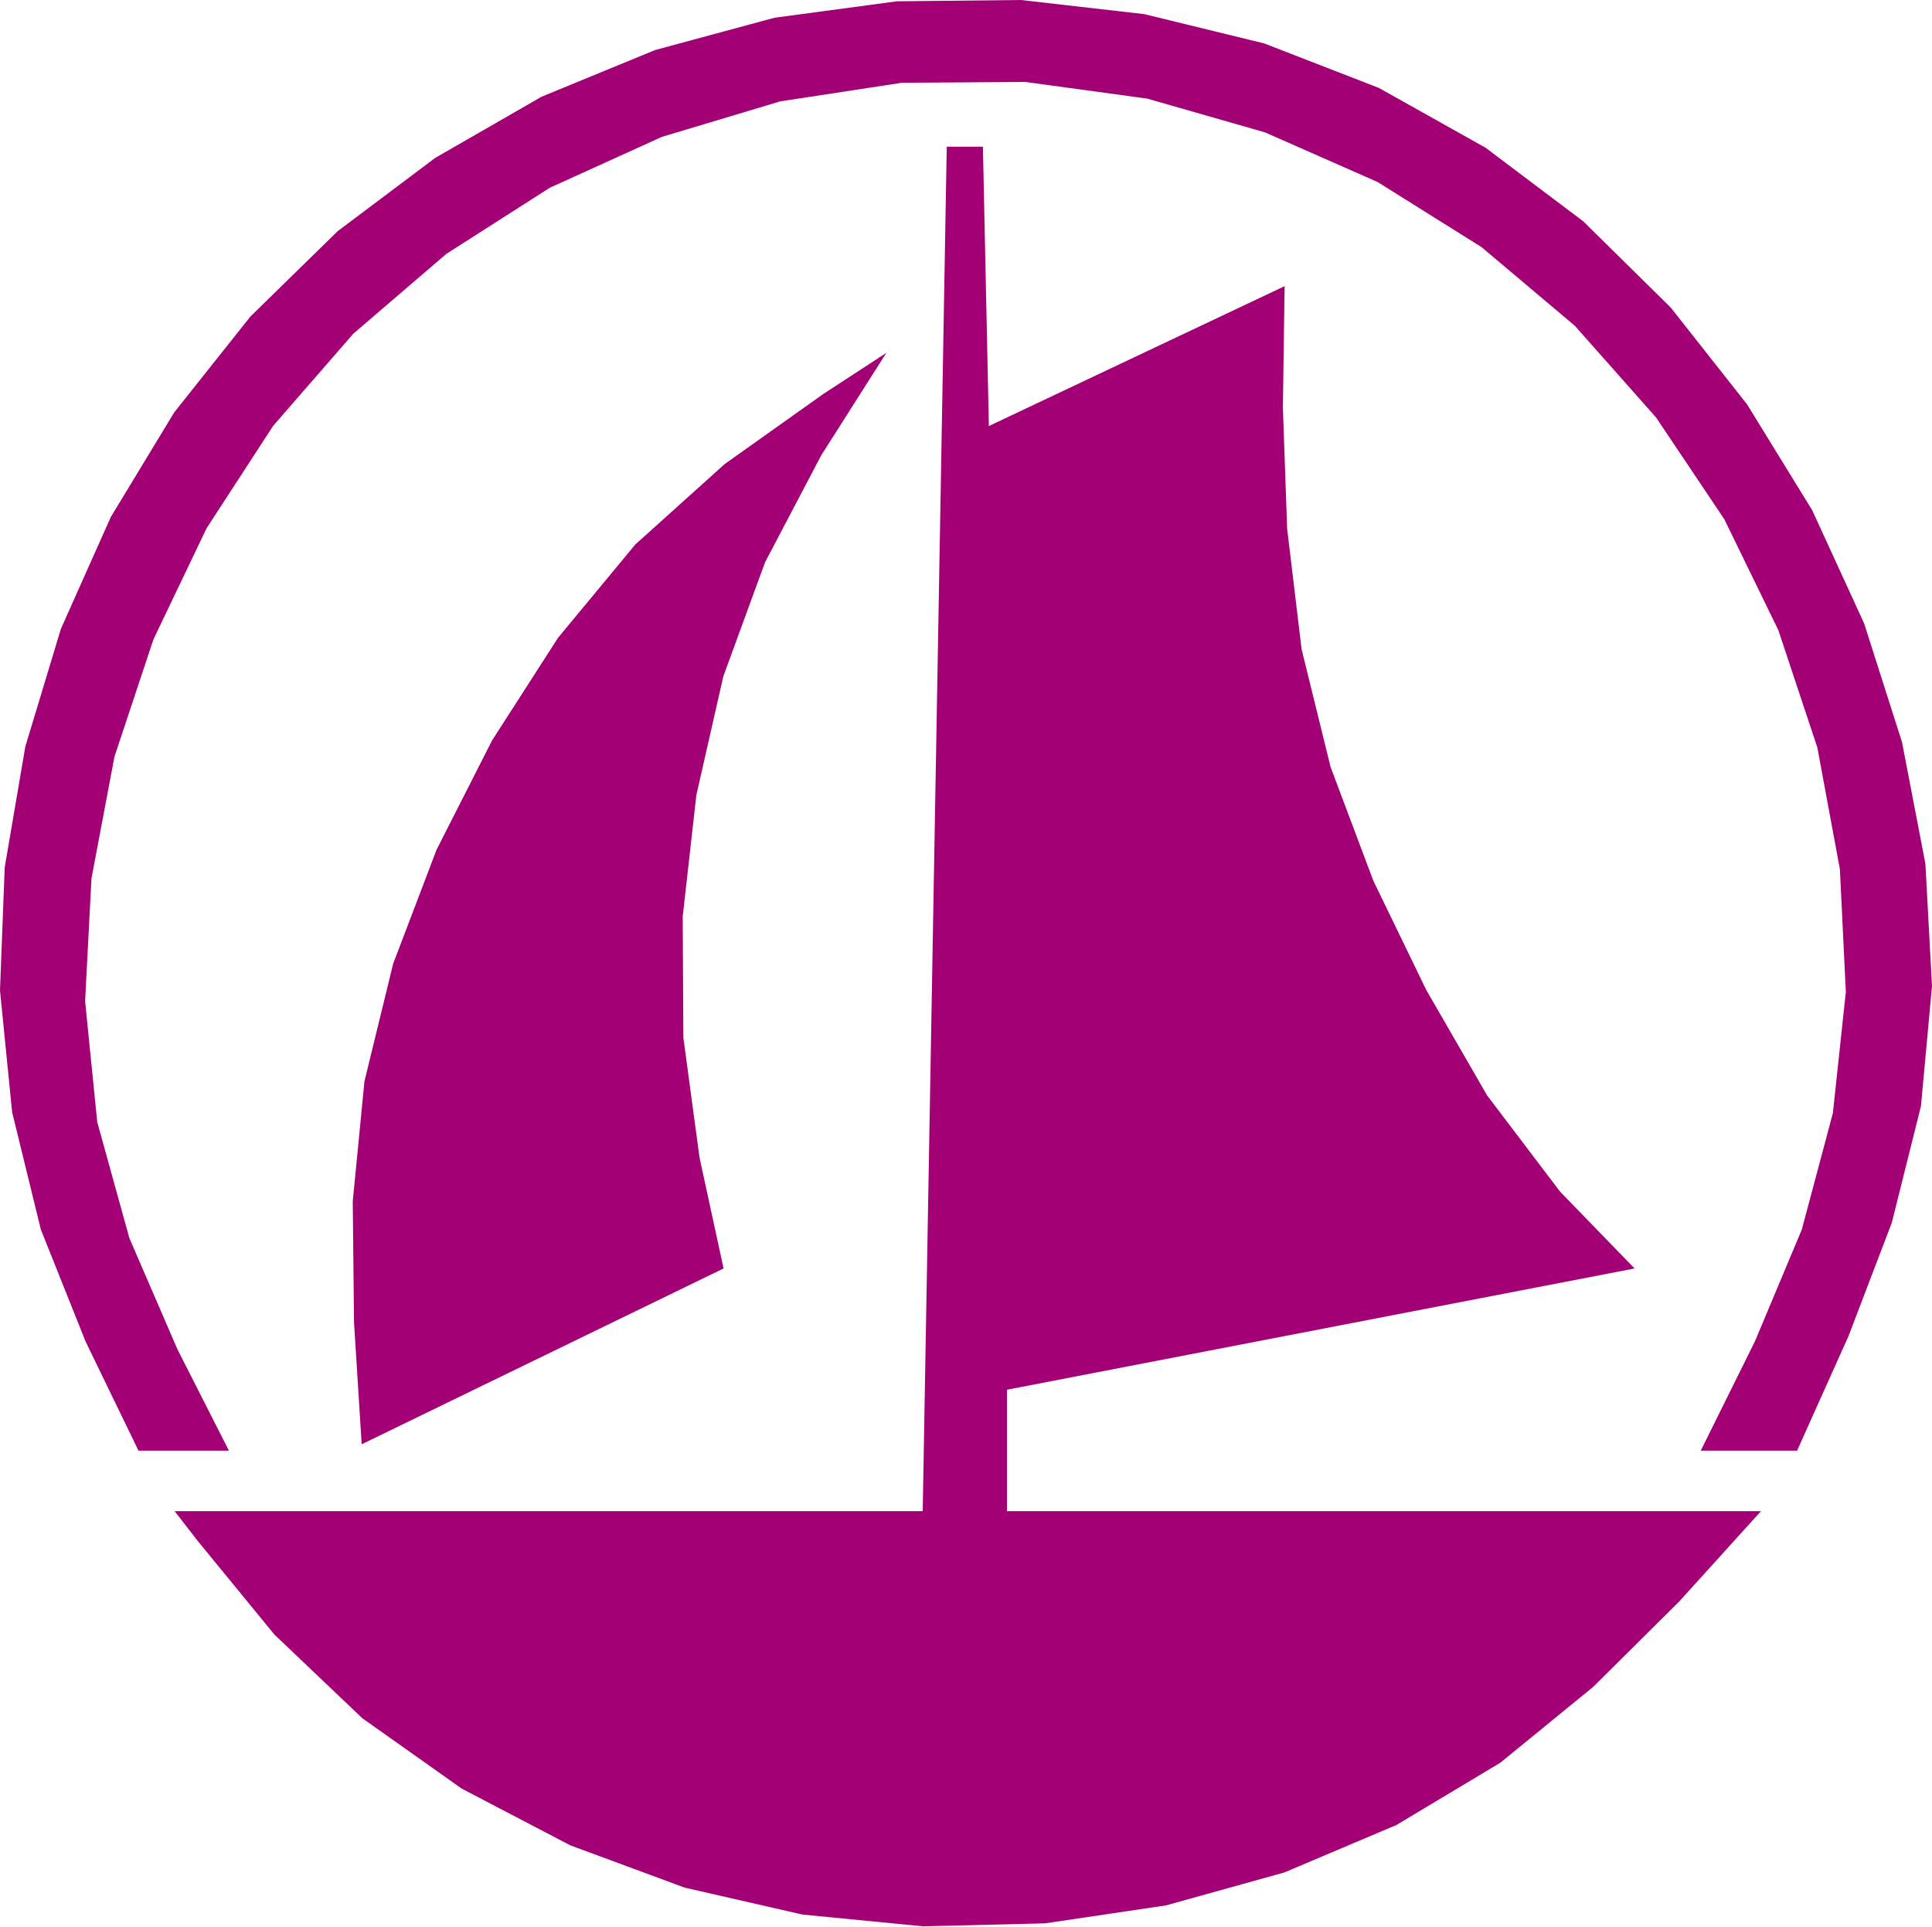
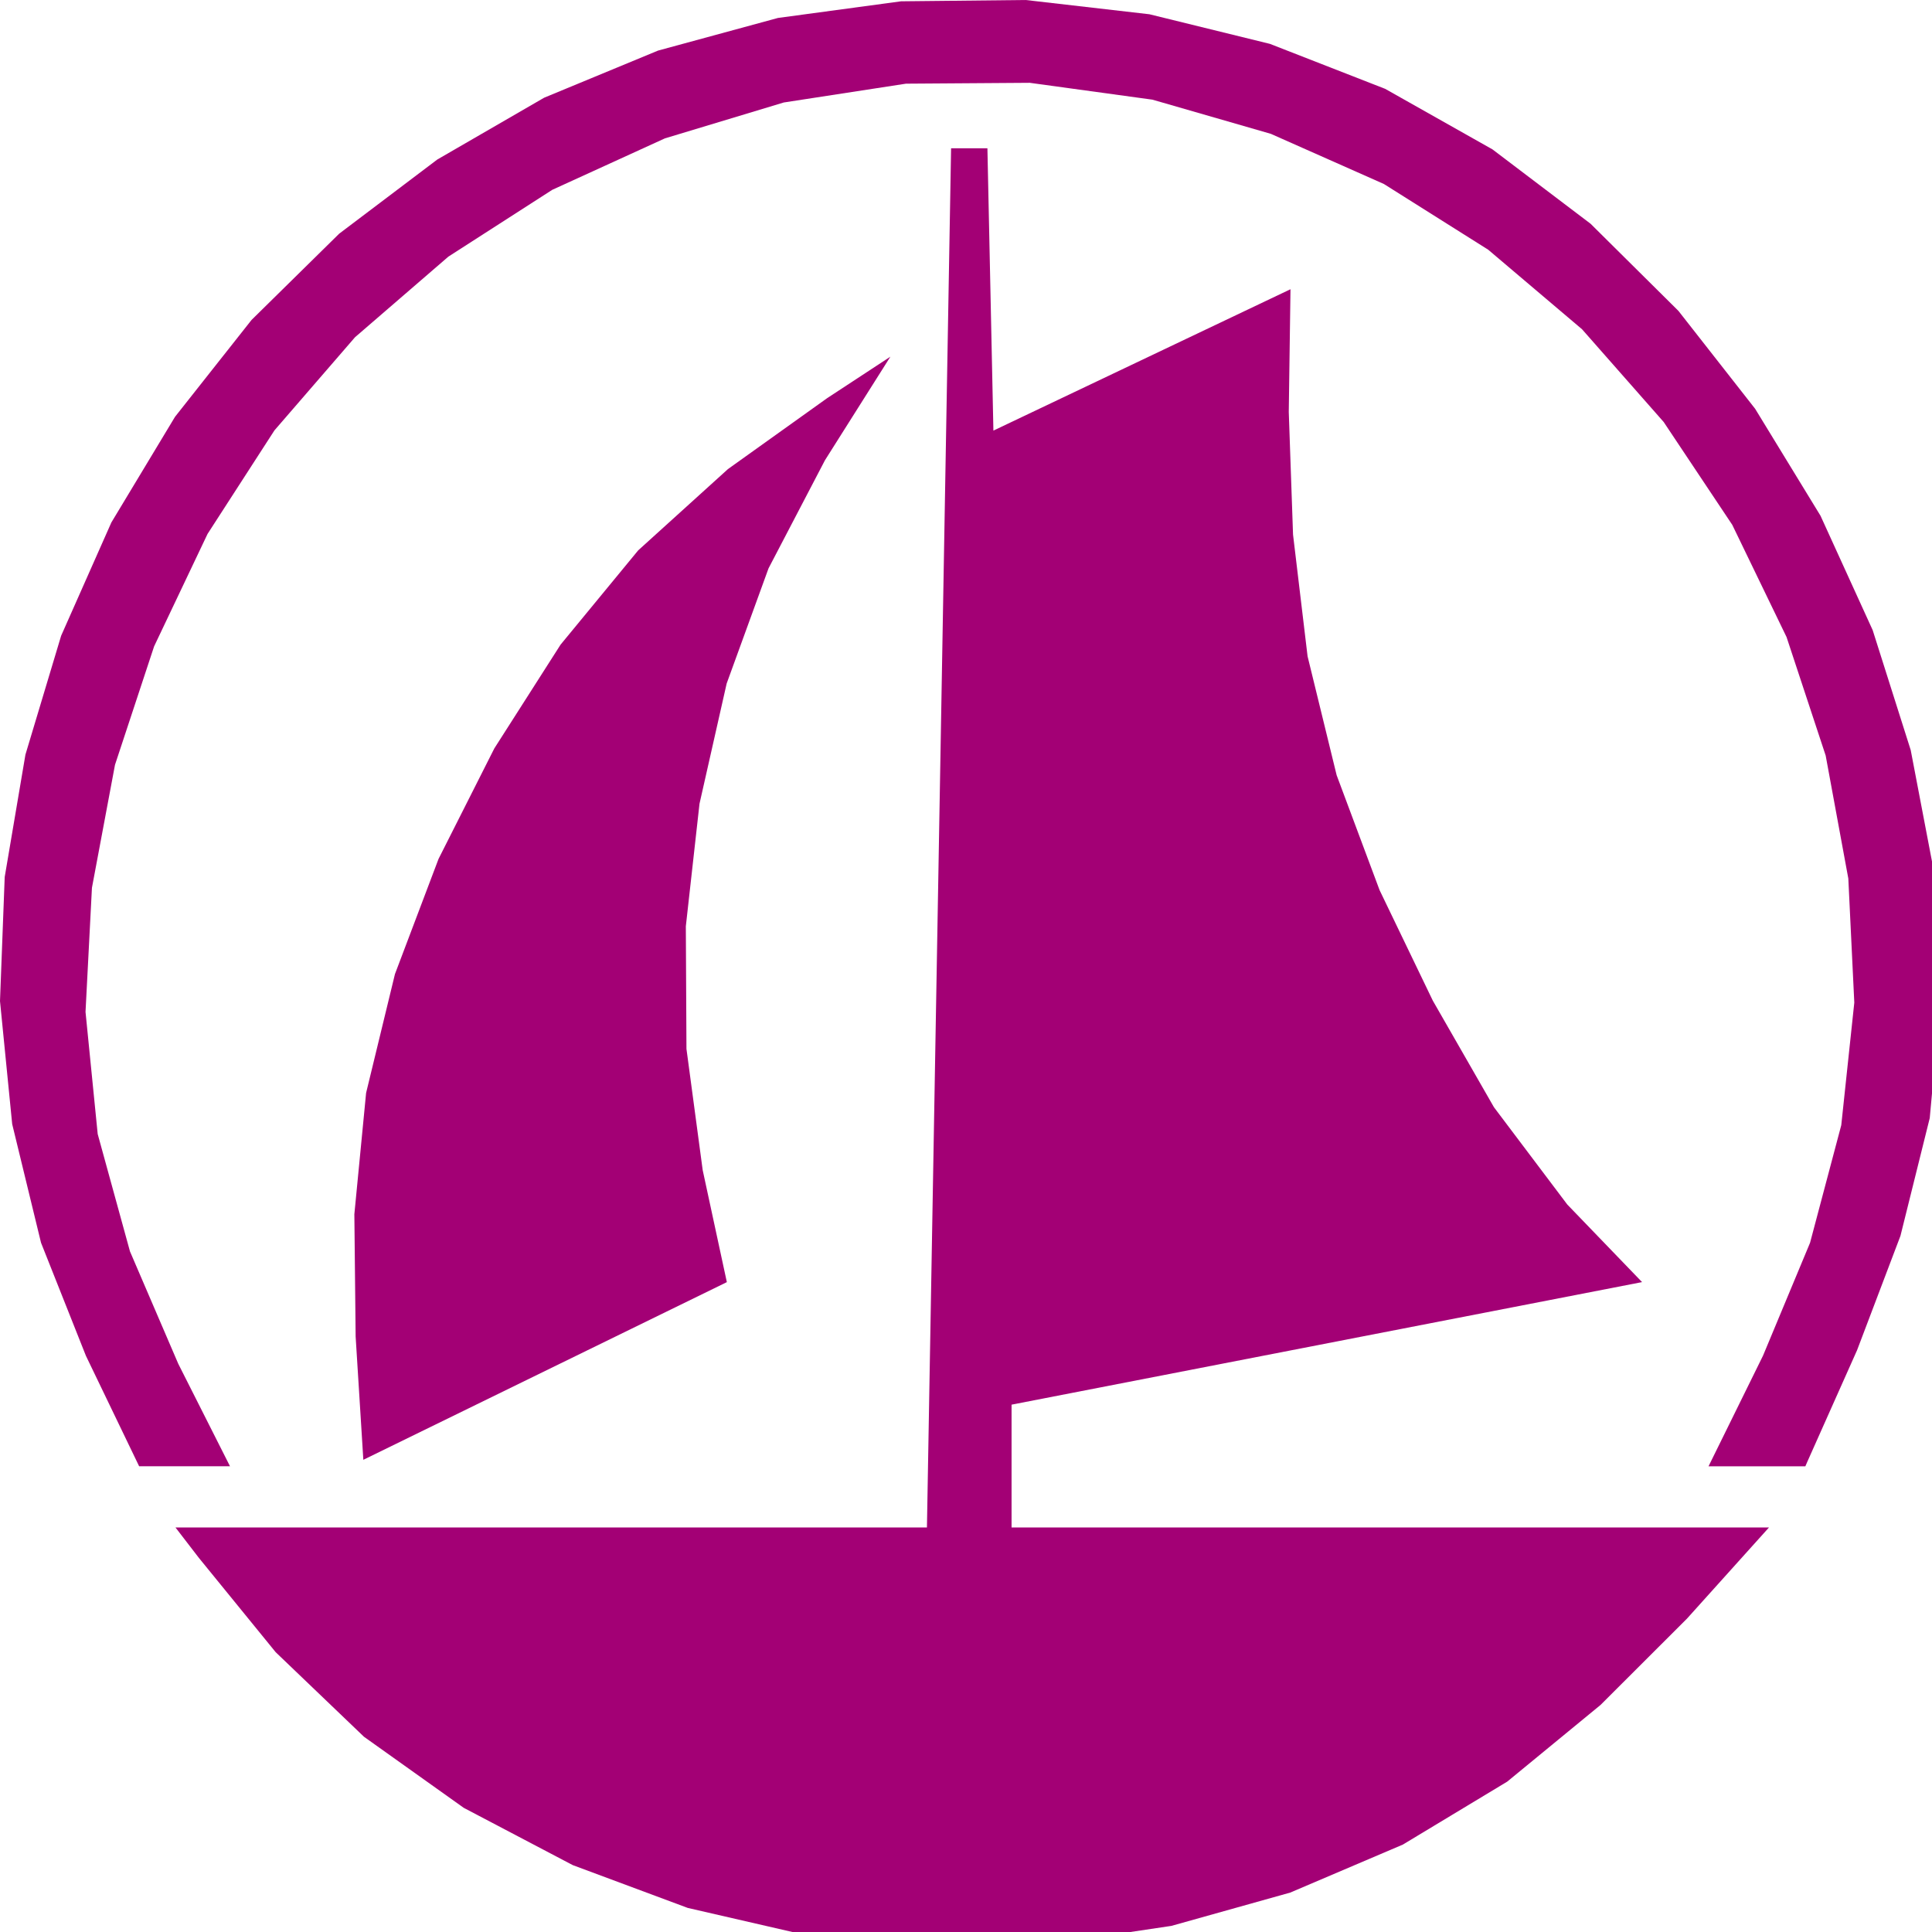
- <svg xmlns="http://www.w3.org/2000/svg" version="1.0" width="149.965" height="149.493" id="svg2">
-   <defs id="defs4">
-     </defs>
-   <path d="M 13.558,117.278 L 71.622,117.278 L 73.488,11.386 L 76.296,11.386 L 76.758,33.062 L 99.713,22.207 L 99.58,31.635 L 99.911,41.045 L 101.034,50.39 L 103.28,59.518 L 106.599,68.348 L 110.711,76.83 L 115.434,85.012 L 121.099,92.481 L 126.879,98.439 L 78.162,107.85 L 78.162,117.278 L 136.688,117.278 L 130.346,124.282 L 123.675,130.904 L 116.458,136.796 L 108.399,141.626 L 99.696,145.311 L 90.514,147.867 L 81.118,149.261 L 71.655,149.493 L 62.292,148.58 L 53.143,146.489 L 44.258,143.203 L 35.836,138.804 L 28.124,133.344 L 21.303,126.854 L 15.375,119.618 L 13.558,117.278 z M 28.074,112.083 L 27.479,102.622 L 27.381,93.228 L 28.289,83.917 L 30.518,74.788 L 33.887,65.942 L 38.197,57.46 L 43.317,49.494 L 49.311,42.257 L 56.247,36.016 L 63.91,30.572 L 68.798,27.386 L 63.745,35.336 L 59.385,43.635 L 56.148,52.481 L 54.051,61.709 L 52.994,71.12 L 53.044,80.531 L 54.299,89.842 L 56.165,98.439 L 28.074,112.083 M 10.751,112.58 L 6.639,104.099 L 3.171,95.419 L 0.941,86.307 L 0,76.863 L 0.363,67.336 L 1.965,57.942 L 4.723,48.813 L 8.604,40.116 L 13.525,32 L 19.437,24.564 L 26.208,17.942 L 33.788,12.249 L 42.045,7.502 L 50.847,3.884 L 60.112,1.378 L 69.624,0.1 L 79.252,7.1054274e-15 L 88.813,1.095 L 98.127,3.369 L 107.028,6.822 L 115.319,11.469 L 122.898,17.178 L 129.686,23.867 L 135.615,31.386 L 140.668,39.601 L 144.697,48.382 L 147.637,57.593 L 149.453,67.037 L 149.965,76.531 L 149.107,85.842 L 146.844,94.888 L 143.492,103.668 L 139.611,112.315 L 139.495,112.58 L 132.014,112.58 L 136.226,104.083 L 139.859,95.419 L 142.27,86.39 L 143.277,76.979 L 142.815,67.452 L 141.064,58.008 L 138.042,48.913 L 133.847,40.299 L 128.546,32.398 L 122.238,25.278 L 114.988,19.17 L 106.929,14.124 L 98.193,10.274 L 89.044,7.651 L 79.565,6.357 L 70.004,6.423 L 60.557,7.867 L 51.376,10.622 L 42.673,14.573 L 34.647,19.701 L 27.43,25.892 L 21.204,33.046 L 16.035,40.996 L 11.907,49.626 L 8.885,58.722 L 7.101,68.166 L 6.606,77.693 L 7.547,87.07 L 10.041,96.083 L 13.773,104.713 L 17.769,112.58 L 10.751,112.58 z" id="path12043" style="fill:#a30075;fill-opacity:1;fill-rule:evenodd;stroke:none" />
+ <svg xmlns="http://www.w3.org/2000/svg" version="1.1" baseProfile="basic" id="svg2" x="0px" y="0px" width="320px" height="320px" viewBox="0 0 320 320" xml:space="preserve">
+   <defs>
+ 	
+ 	
+ 		</defs>
+   <path id="path12043" fill="#A30075" d="M29.064,252.996H153.53l4-228.433h6.017l0.992,46.759l49.206-23.415l-0.284,20.336  l0.707,20.301l2.408,20.158l4.814,19.693l7.116,19.048l8.813,18.296l10.126,17.652l12.143,16.11l12.39,12.855l-104.431,20.3v20.338  h125.455l-13.594,15.111l-14.302,14.283L249.635,295.1l-17.276,10.42l-18.654,7.951l-19.684,5.515l-20.143,3.007l-20.282,0.499  l-20.071-1.968l-19.611-4.512l-19.047-7.089l-18.053-9.486l-16.532-11.779l-14.618-14L32.953,258.05L29.064,252.996z M60.18,241.789  l-1.275-20.41l-0.213-20.264l1.946-20.087l4.779-19.692l7.223-19.083l9.237-18.295l10.974-17.187l12.851-15.611l14.867-13.463  l16.427-11.745l10.479-6.874l-10.834,17.15l-9.345,17.903l-6.938,19.082l-4.498,19.909l-2.265,20.302l0.104,20.301l2.69,20.09  l4,18.547L60.18,241.789 M23.046,242.862l-8.813-18.294l-7.438-18.729l-4.776-19.654L0,165.811l0.779-20.553l3.433-20.265  l5.914-19.692l8.319-18.764l10.548-17.507L41.666,52.99L56.18,38.705l16.248-12.281l17.698-10.239l18.87-7.807l19.857-5.404  l20.392-2.758L169.885,0l20.497,2.362l19.964,4.906l19.08,7.447l17.771,10.026l16.249,12.316l14.549,14.429l12.711,16.221  l10.831,17.724l8.637,18.939l6.301,19.873l3.893,20.373l1.098,20.479l-1.839,20.09l-4.852,19.512l-7.186,18.939l-8.318,18.653  l-0.248,0.576h-16.036l9.028-18.333l7.787-18.689l5.17-19.479l2.158-20.3l-0.99-20.552l-3.752-20.373l-6.479-19.623l-8.988-18.581  l-11.365-17.042l-13.522-15.359L246.49,41.358l-17.274-10.883l-18.728-8.309l-19.61-5.659l-20.317-2.791l-20.5,0.143l-20.247,3.116  l-19.684,5.943l-18.655,8.521L74.27,42.502L58.802,55.857l-13.347,15.43l-11.08,17.151l-8.849,18.619l-6.479,19.62l-3.819,20.372  l-1.063,20.553l2.017,20.229l5.346,19.441l8.001,18.618l8.568,16.971L23.046,242.862L23.046,242.862z" />
</svg>
